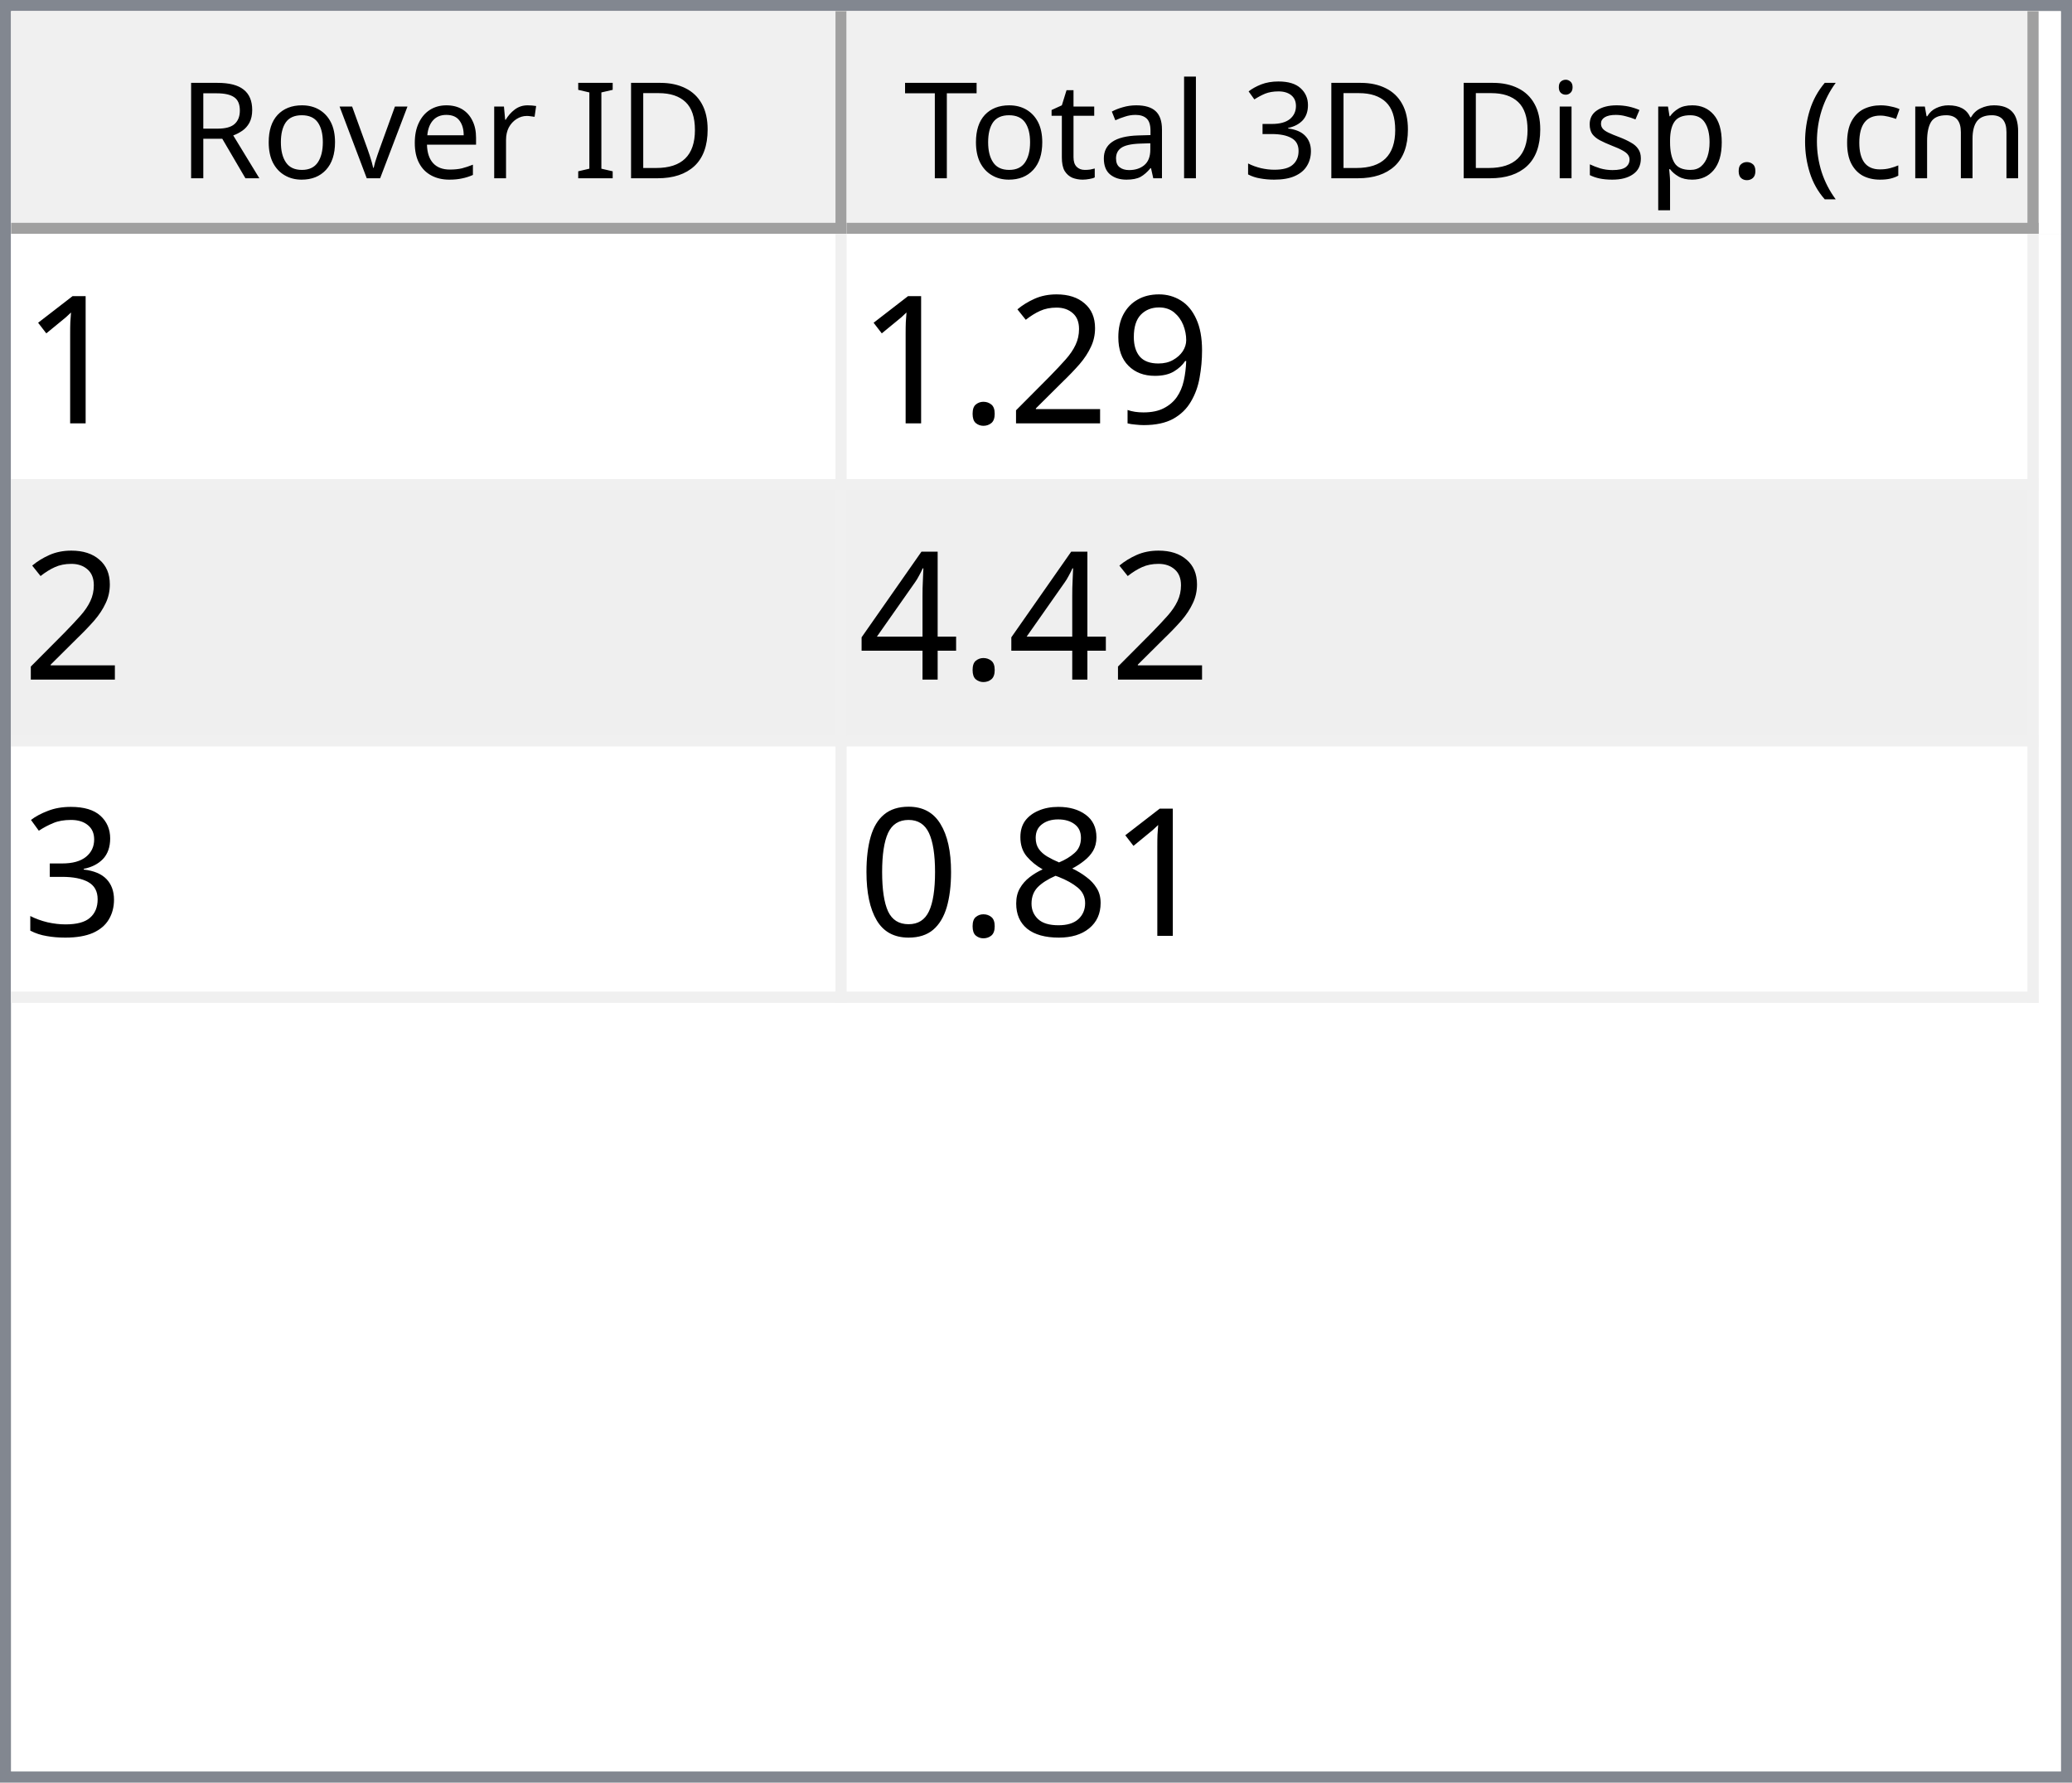
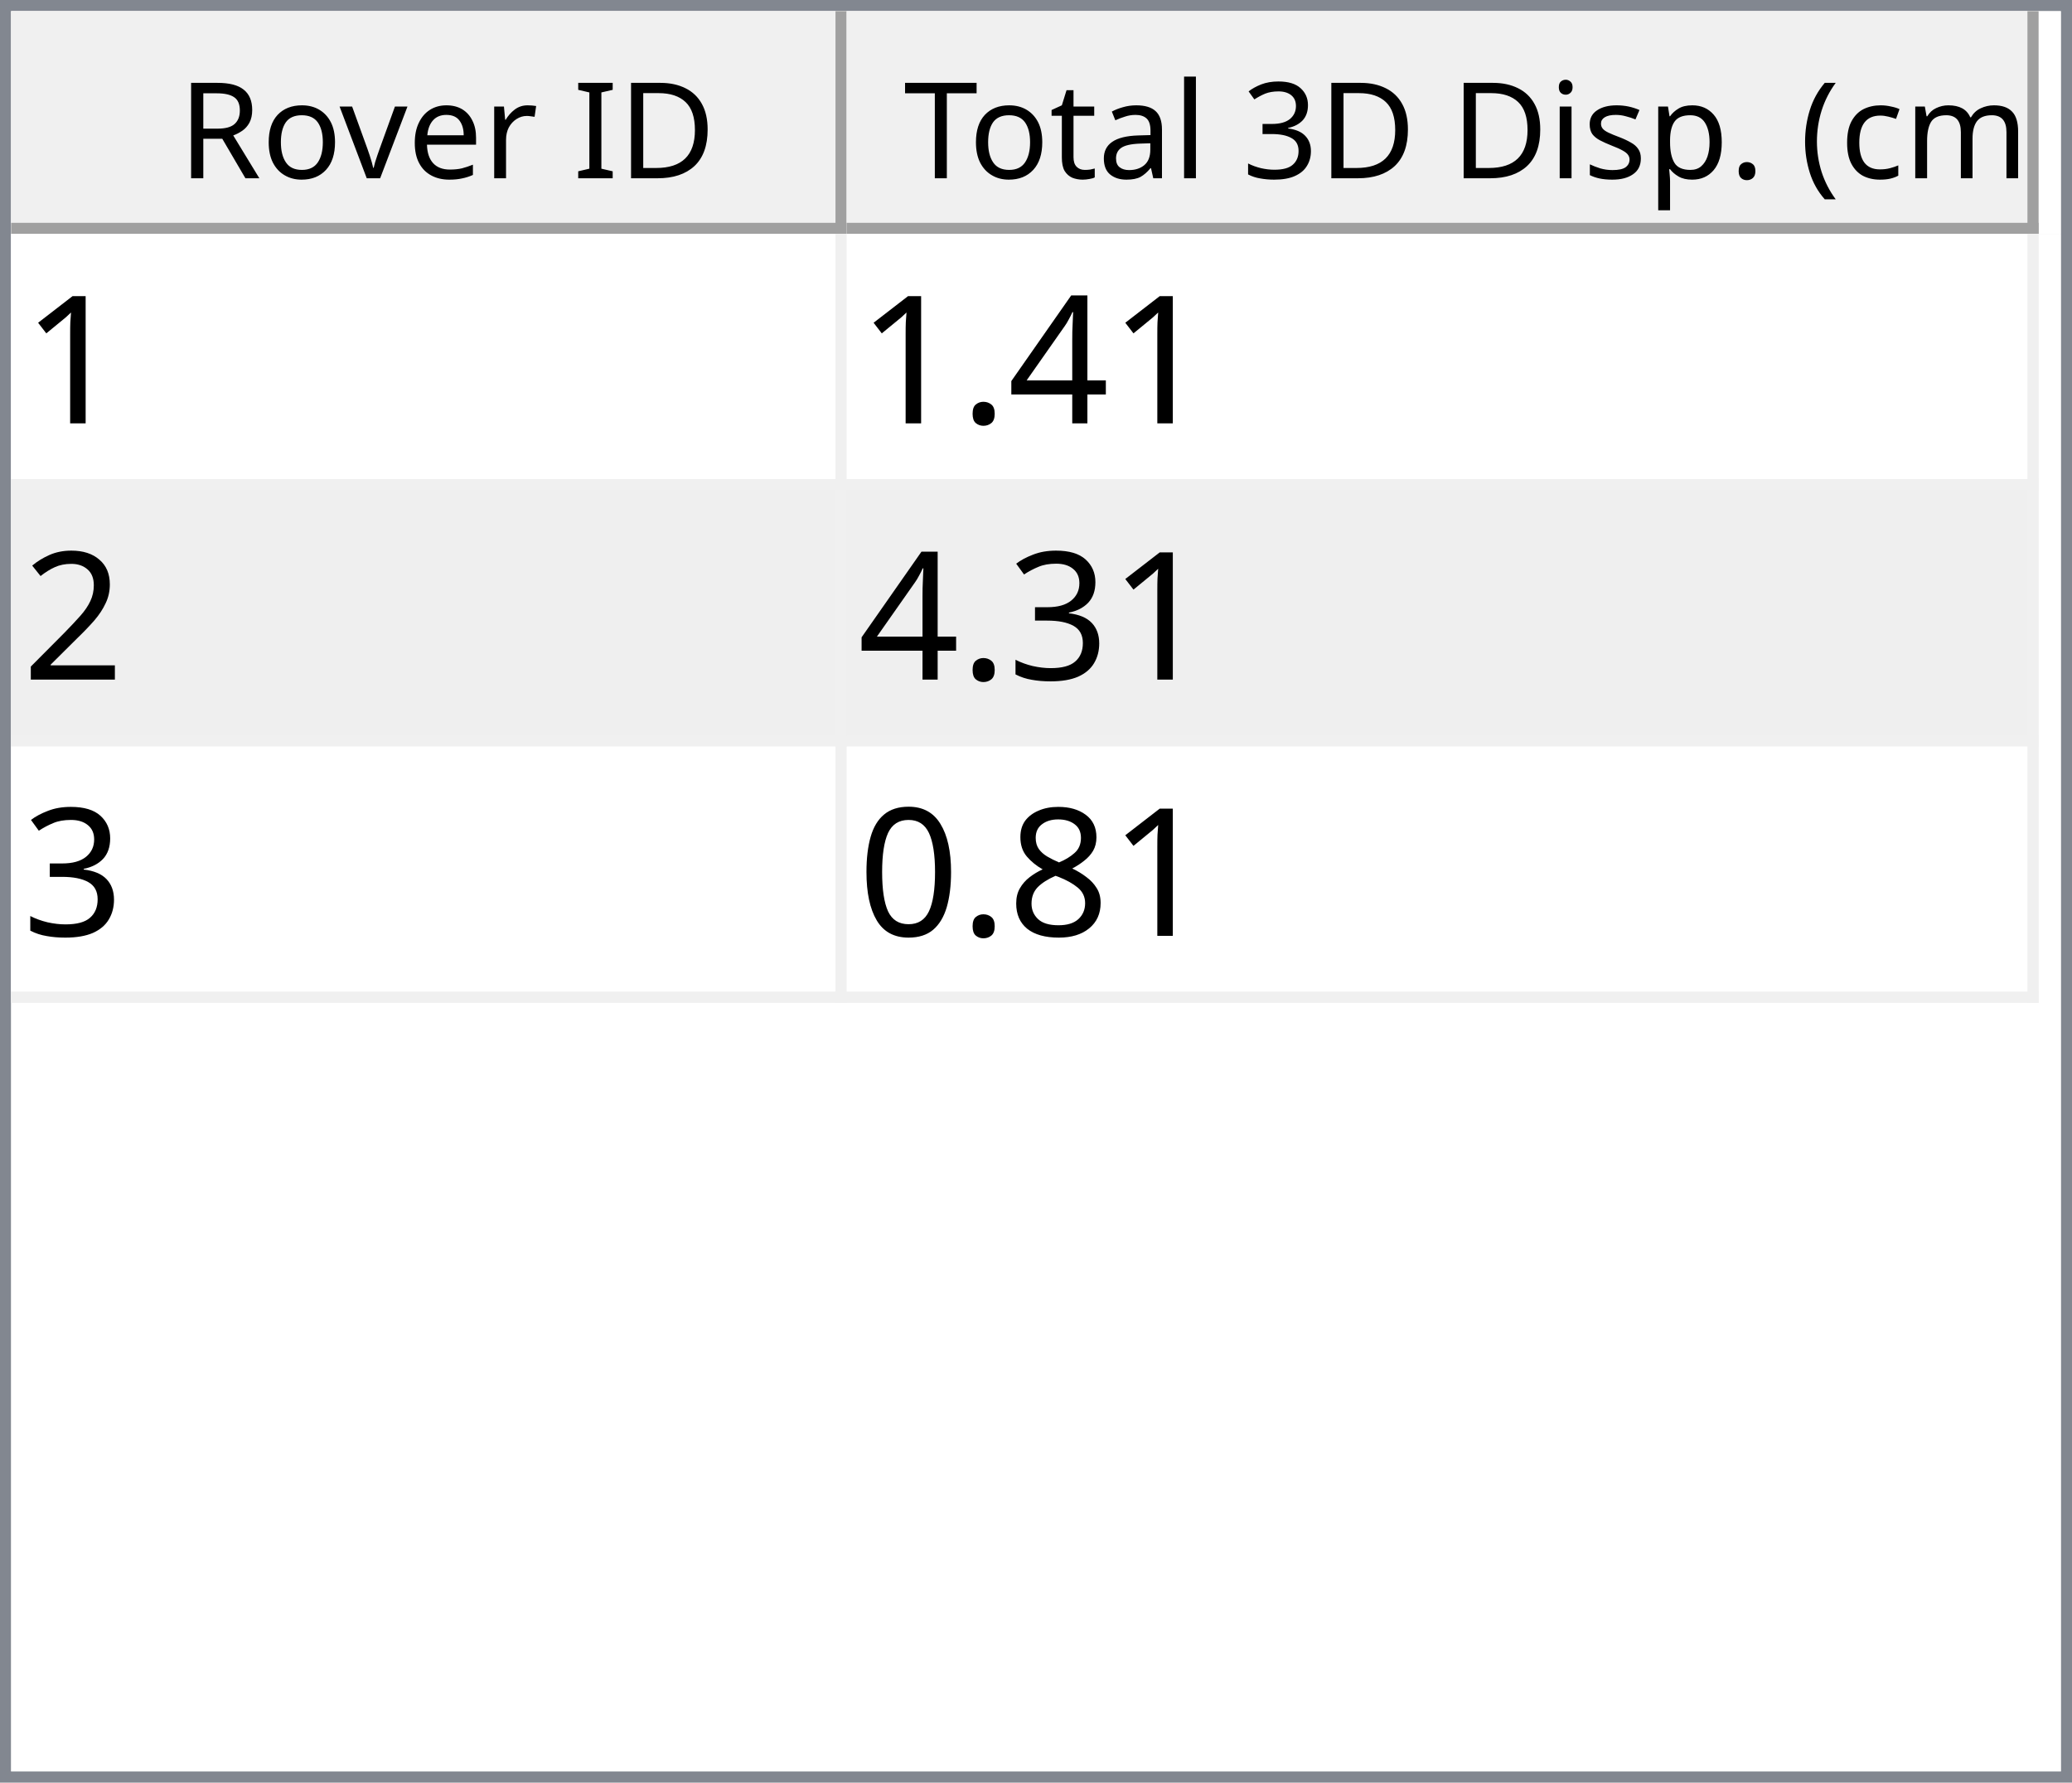
<svg xmlns="http://www.w3.org/2000/svg" style="fill-opacity:1; color-rendering:auto; color-interpolation:auto; text-rendering:auto; stroke:black; stroke-linecap:square; stroke-miterlimit:10; shape-rendering:auto; stroke-opacity:1; fill:black; stroke-dasharray:none; font-weight:normal; stroke-width:1; font-family:'Dialog'; font-style:normal; stroke-linejoin:miter; font-size:12px; stroke-dashoffset:0; image-rendering:auto;" width="186" height="160">
  <defs id="genericDefs" />
  <g>
    <defs id="defs1">
      <clipPath clipPathUnits="userSpaceOnUse" id="clipPath1">
        <path d="M0 0 L186 0 L186 160 L0 160 L0 0 Z" />
      </clipPath>
      <clipPath clipPathUnits="userSpaceOnUse" id="clipPath2">
        <path d="M0 0 L0 160 L186 160 L186 0 Z" />
      </clipPath>
      <clipPath clipPathUnits="userSpaceOnUse" id="clipPath3">
        <path d="M0 0 L0 20 L184 20 L184 0 Z" />
      </clipPath>
      <clipPath clipPathUnits="userSpaceOnUse" id="clipPath4">
        <path d="M0 0 L0 20 L75 20 L75 0 Z" />
      </clipPath>
      <clipPath clipPathUnits="userSpaceOnUse" id="clipPath5">
        <path d="M1 1 L1 19 L74 19 L74 1 Z" />
      </clipPath>
      <clipPath clipPathUnits="userSpaceOnUse" id="clipPath6">
        <path d="M0 0 L0 18 L73 18 L73 0 Z" />
      </clipPath>
      <clipPath clipPathUnits="userSpaceOnUse" id="clipPath7">
        <path d="M-0.5 -0.5 L-0.5 19.5 L74.5 19.5 L74.5 -0.5 Z" />
      </clipPath>
      <clipPath clipPathUnits="userSpaceOnUse" id="clipPath8">
        <path d="M0 0 L0 20 L107 20 L107 0 Z" />
      </clipPath>
      <clipPath clipPathUnits="userSpaceOnUse" id="clipPath9">
        <path d="M1 1 L1 19 L106 19 L106 1 Z" />
      </clipPath>
      <clipPath clipPathUnits="userSpaceOnUse" id="clipPath10">
        <path d="M0 0 L0 18 L105 18 L105 0 Z" />
      </clipPath>
      <clipPath clipPathUnits="userSpaceOnUse" id="clipPath11">
        <path d="M-0.5 -0.5 L-0.5 19.5 L106.5 19.5 L106.5 -0.5 Z" />
      </clipPath>
      <clipPath clipPathUnits="userSpaceOnUse" id="clipPath12">
        <path d="M0 0 L0 138 L184 138 L184 0 Z" />
      </clipPath>
      <clipPath clipPathUnits="userSpaceOnUse" id="clipPath13">
        <path d="M0 0 L0 69 L182 69 L182 0 Z" />
      </clipPath>
      <clipPath clipPathUnits="userSpaceOnUse" id="clipPath14">
        <path d="M-0.5 -0.5 L-0.5 68.5 L181.5 68.5 L181.5 -0.5 Z" />
      </clipPath>
      <clipPath clipPathUnits="userSpaceOnUse" id="clipPath15">
        <path d="M0 0 L0 22 L74 22 L74 0 Z" />
      </clipPath>
      <clipPath clipPathUnits="userSpaceOnUse" id="clipPath16">
        <path d="M0 0 L0 22 L106 22 L106 0 Z" />
      </clipPath>
      <font horiz-adv-x="64.551" id="font1">
        <font-face ascent="107.91" descent="25.098" units-per-em="100" style="font-style:normal; font-family:Segoe UI; font-weight:normal;" />
        <missing-glyph horiz-adv-x="64.551" d="M8.109 0 L8.109 68.266 L56.453 68.266 L56.453 0 L8.109 0 ZM15.328 7.234 L49.219 7.234 L49.219 61.031 L15.328 61.031 L15.328 7.234 Z" />
        <glyph unicode="D" horiz-adv-x="70.117" d="M9.188 0 L9.188 70.016 L28.516 70.016 Q65.531 70.016 65.531 35.891 Q65.531 19.672 55.25 9.836 Q44.969 0 27.734 0 L9.188 0 ZM17.391 62.594 L17.391 7.422 L27.828 7.422 Q41.609 7.422 49.273 14.797 Q56.938 22.172 56.938 35.688 Q56.938 62.594 28.328 62.594 L17.391 62.594 Z" />
        <glyph unicode="I" horiz-adv-x="26.611" d="M17.391 0 L9.188 0 L9.188 70.016 L17.391 70.016 L17.391 0 Z" />
        <glyph unicode=" " horiz-adv-x="27.393" d="" />
        <glyph unicode="r" horiz-adv-x="34.766" d="M34.188 41.891 Q32.078 43.5 28.125 43.5 Q23 43.5 19.555 38.672 Q16.109 33.844 16.109 25.484 L16.109 0 L8.109 0 L8.109 50 L16.109 50 L16.109 39.703 L16.312 39.703 Q18.016 44.969 21.531 47.922 Q25.047 50.875 29.391 50.875 Q32.516 50.875 34.188 50.203 L34.188 41.891 Z" />
        <glyph unicode="e" horiz-adv-x="52.295" d="M48.297 23 L12.984 23 Q13.188 14.656 17.484 10.109 Q21.781 5.562 29.297 5.562 Q37.75 5.562 44.828 11.141 L44.828 3.609 Q38.234 -1.172 27.391 -1.172 Q16.797 -1.172 10.742 5.641 Q4.688 12.453 4.688 24.812 Q4.688 36.469 11.305 43.82 Q17.922 51.172 27.734 51.172 Q37.547 51.172 42.922 44.828 Q48.297 38.484 48.297 27.203 L48.297 23 ZM40.094 29.781 Q40.047 36.719 36.75 40.578 Q33.453 44.438 27.594 44.438 Q21.922 44.438 17.969 40.383 Q14.016 36.328 13.094 29.781 L40.094 29.781 Z" />
        <glyph unicode="v" horiz-adv-x="47.9" d="M47.406 50 L27.484 0 L19.625 0 L0.688 50 L9.469 50 L22.172 13.672 Q23.578 9.672 23.922 6.688 L24.125 6.688 Q24.609 10.453 25.688 13.484 L38.969 50 L47.406 50 Z" />
        <glyph unicode="o" horiz-adv-x="58.594" d="M29 -1.172 Q17.922 -1.172 11.305 5.836 Q4.688 12.844 4.688 24.422 Q4.688 37.016 11.57 44.094 Q18.453 51.172 30.172 51.172 Q41.359 51.172 47.633 44.289 Q53.906 37.406 53.906 25.203 Q53.906 13.234 47.141 6.031 Q40.375 -1.172 29 -1.172 ZM29.594 44.438 Q21.875 44.438 17.383 39.188 Q12.891 33.938 12.891 24.703 Q12.891 15.828 17.43 10.695 Q21.969 5.562 29.594 5.562 Q37.359 5.562 41.531 10.594 Q45.703 15.625 45.703 24.906 Q45.703 34.281 41.531 39.359 Q37.359 44.438 29.594 44.438 Z" />
        <glyph unicode="R" horiz-adv-x="59.814" d="M59.375 0 L49.609 0 L37.891 19.625 Q36.281 22.359 34.766 24.289 Q33.25 26.219 31.664 27.438 Q30.078 28.656 28.25 29.219 Q26.422 29.781 24.125 29.781 L17.391 29.781 L17.391 0 L9.188 0 L9.188 70.016 L30.078 70.016 Q34.672 70.016 38.555 68.867 Q42.438 67.719 45.289 65.375 Q48.141 63.031 49.758 59.547 Q51.375 56.062 51.375 51.375 Q51.375 47.703 50.273 44.656 Q49.172 41.609 47.148 39.211 Q45.125 36.812 42.266 35.133 Q39.406 33.453 35.844 32.516 L35.844 32.328 Q37.594 31.547 38.891 30.547 Q40.188 29.547 41.359 28.18 Q42.531 26.812 43.68 25.078 Q44.828 23.344 46.234 21.047 L59.375 0 ZM17.391 62.594 L17.391 37.203 L28.516 37.203 Q31.594 37.203 34.203 38.133 Q36.812 39.062 38.719 40.797 Q40.625 42.531 41.703 45.047 Q42.781 47.562 42.781 50.688 Q42.781 56.297 39.141 59.445 Q35.5 62.594 28.609 62.594 L17.391 62.594 Z" />
        <glyph unicode=")" horiz-adv-x="30.176" d="M8.297 -15.922 L1.172 -15.922 Q16.406 2.344 16.406 26.812 Q16.406 51.469 1.078 70.016 L8.297 70.016 Q23.531 52.156 23.531 26.703 Q23.531 1.375 8.297 -15.922 Z" />
        <glyph unicode="m" horiz-adv-x="86.133" d="M79.109 0 L71.094 0 L71.094 28.719 Q71.094 37.016 68.531 40.727 Q65.969 44.438 59.906 44.438 Q54.781 44.438 51.195 39.75 Q47.609 35.062 47.609 28.516 L47.609 0 L39.594 0 L39.594 29.688 Q39.594 44.438 28.219 44.438 Q22.953 44.438 19.531 40.016 Q16.109 35.594 16.109 28.516 L16.109 0 L8.109 0 L8.109 50 L16.109 50 L16.109 42.094 L16.312 42.094 Q21.625 51.172 31.844 51.172 Q36.969 51.172 40.773 48.312 Q44.578 45.453 46 40.828 Q51.562 51.172 62.594 51.172 Q79.109 51.172 79.109 30.812 L79.109 0 Z" />
        <glyph unicode="c" horiz-adv-x="46.191" d="M42.188 2.297 Q36.422 -1.172 28.516 -1.172 Q17.828 -1.172 11.258 5.789 Q4.688 12.75 4.688 23.828 Q4.688 36.188 11.766 43.68 Q18.844 51.172 30.672 51.172 Q37.25 51.172 42.281 48.734 L42.281 40.531 Q36.719 44.438 30.375 44.438 Q22.703 44.438 17.797 38.945 Q12.891 33.453 12.891 24.516 Q12.891 15.719 17.508 10.641 Q22.125 5.562 29.891 5.562 Q36.422 5.562 42.188 9.906 L42.188 2.297 Z" />
        <glyph unicode="(" horiz-adv-x="30.176" d="M29.109 -15.922 L21.969 -15.922 Q6.844 1.375 6.844 26.703 Q6.844 52.156 21.969 70.016 L29.203 70.016 Q13.875 51.469 13.875 26.812 Q13.875 2.344 29.109 -15.922 Z" />
        <glyph unicode="." horiz-adv-x="21.68" d="M10.891 -1.078 Q8.641 -1.078 7.055 0.539 Q5.469 2.156 5.469 4.391 Q5.469 6.641 7.055 8.273 Q8.641 9.906 10.891 9.906 Q13.188 9.906 14.797 8.273 Q16.406 6.641 16.406 4.391 Q16.406 2.156 14.797 0.539 Q13.188 -1.078 10.891 -1.078 Z" />
        <glyph unicode="p" horiz-adv-x="58.789" d="M16.312 7.234 L16.109 7.234 L16.109 -23 L8.109 -23 L8.109 50 L16.109 50 L16.109 41.219 L16.312 41.219 Q22.219 51.172 33.594 51.172 Q43.266 51.172 48.688 44.461 Q54.109 37.75 54.109 26.469 Q54.109 13.922 48 6.375 Q41.891 -1.172 31.297 -1.172 Q21.578 -1.172 16.312 7.234 ZM16.109 27.391 L16.109 20.406 Q16.109 14.203 20.141 9.883 Q24.172 5.562 30.375 5.562 Q37.641 5.562 41.773 11.133 Q45.906 16.703 45.906 26.609 Q45.906 34.969 42.047 39.703 Q38.188 44.438 31.594 44.438 Q24.609 44.438 20.359 39.578 Q16.109 34.719 16.109 27.391 Z" />
        <glyph unicode="s" horiz-adv-x="42.432" d="M5.078 1.812 L5.078 10.406 Q11.625 5.562 19.484 5.562 Q30.031 5.562 30.031 12.594 Q30.031 14.594 29.125 15.992 Q28.219 17.391 26.68 18.461 Q25.141 19.531 23.07 20.383 Q21 21.234 18.609 22.172 Q15.281 23.484 12.766 24.828 Q10.25 26.172 8.57 27.859 Q6.891 29.547 6.031 31.695 Q5.172 33.844 5.172 36.719 Q5.172 40.234 6.789 42.945 Q8.406 45.656 11.086 47.484 Q13.766 49.312 17.211 50.242 Q20.656 51.172 24.312 51.172 Q30.812 51.172 35.938 48.922 L35.938 40.828 Q30.422 44.438 23.25 44.438 Q21 44.438 19.195 43.922 Q17.391 43.406 16.094 42.477 Q14.797 41.547 14.086 40.258 Q13.375 38.969 13.375 37.406 Q13.375 35.453 14.086 34.133 Q14.797 32.812 16.164 31.789 Q17.531 30.766 19.484 29.938 Q21.438 29.109 23.922 28.125 Q27.25 26.859 29.883 25.516 Q32.516 24.172 34.375 22.484 Q36.234 20.797 37.234 18.602 Q38.234 16.406 38.234 13.375 Q38.234 9.672 36.602 6.938 Q34.969 4.203 32.234 2.398 Q29.5 0.594 25.93 -0.289 Q22.359 -1.172 18.453 -1.172 Q10.75 -1.172 5.078 1.812 Z" />
        <glyph unicode="i" horiz-adv-x="24.219" d="M12.203 62.703 Q10.062 62.703 8.547 64.164 Q7.031 65.625 7.031 67.875 Q7.031 70.125 8.547 71.609 Q10.062 73.094 12.203 73.094 Q14.406 73.094 15.945 71.609 Q17.484 70.125 17.484 67.875 Q17.484 65.719 15.945 64.211 Q14.406 62.703 12.203 62.703 ZM16.109 0 L8.109 0 L8.109 50 L16.109 50 L16.109 0 Z" />
        <glyph unicode="3" horiz-adv-x="53.906" d="M46.531 19.828 Q46.531 15.094 44.75 11.211 Q42.969 7.328 39.719 4.57 Q36.469 1.812 31.93 0.297 Q27.391 -1.219 21.922 -1.219 Q11.922 -1.219 6 2.594 L6 11.188 Q13.094 5.609 22.219 5.609 Q25.875 5.609 28.828 6.539 Q31.781 7.469 33.906 9.227 Q36.031 10.984 37.18 13.477 Q38.328 15.969 38.328 19.094 Q38.328 32.812 18.797 32.812 L12.984 32.812 L12.984 39.594 L18.5 39.594 Q35.797 39.594 35.797 52.484 Q35.797 64.406 22.609 64.406 Q15.188 64.406 8.688 59.422 L8.688 67.188 Q15.375 71.188 24.609 71.188 Q29 71.188 32.57 69.969 Q36.141 68.75 38.68 66.555 Q41.219 64.359 42.609 61.281 Q44 58.203 44 54.5 Q44 40.672 30.031 36.719 L30.031 36.531 Q33.594 36.141 36.625 34.797 Q39.656 33.453 41.852 31.305 Q44.047 29.156 45.289 26.25 Q46.531 23.344 46.531 19.828 Z" />
        <glyph unicode="l" horiz-adv-x="24.219" d="M16.109 0 L8.109 0 L8.109 74.031 L16.109 74.031 L16.109 0 Z" />
        <glyph unicode="a" horiz-adv-x="50.879" d="M43.891 0 L35.891 0 L35.891 7.812 L35.688 7.812 Q30.469 -1.172 20.312 -1.172 Q12.844 -1.172 8.617 2.781 Q4.391 6.734 4.391 13.281 Q4.391 27.297 20.906 29.594 L35.891 31.688 Q35.891 44.438 25.594 44.438 Q16.547 44.438 9.281 38.281 L9.281 46.484 Q16.656 51.172 26.266 51.172 Q43.891 51.172 43.891 32.516 L43.891 0 ZM35.891 25.297 L23.828 23.641 Q18.266 22.859 15.43 20.875 Q12.594 18.891 12.594 13.875 Q12.594 10.203 15.211 7.883 Q17.828 5.562 22.172 5.562 Q28.125 5.562 32.008 9.742 Q35.891 13.922 35.891 20.312 L35.891 25.297 Z" />
        <glyph unicode="t" horiz-adv-x="33.887" d="M31.297 0.484 Q28.469 -1.078 23.828 -1.078 Q10.688 -1.078 10.688 13.578 L10.688 43.172 L2.094 43.172 L2.094 50 L10.688 50 L10.688 62.203 L18.703 64.797 L18.703 50 L31.297 50 L31.297 43.172 L18.703 43.172 L18.703 14.984 Q18.703 9.969 20.414 7.82 Q22.125 5.672 26.078 5.672 Q29.109 5.672 31.297 7.328 L31.297 0.484 Z" />
        <glyph unicode="T" horiz-adv-x="52.393" d="M50.594 62.594 L30.375 62.594 L30.375 0 L22.172 0 L22.172 62.594 L2 62.594 L2 70.016 L50.594 70.016 L50.594 62.594 Z" />
      </font>
      <font horiz-adv-x="75.0" id="font2">
        <font-face ascent="100.537" descent="21.973" units-per-em="100" style="font-style:normal; font-family:sans-serif; font-weight:normal;" />
        <missing-glyph horiz-adv-x="75.0" d="M12.5 0 L12.5 62.5 L62.5 62.5 L62.5 0 L12.5 0 ZM14.062 1.562 L60.938 1.562 L60.938 60.938 L14.062 60.938 L14.062 1.562 Z" />
        <glyph unicode="1" horiz-adv-x="55.615" d="M37.25 0 L28.469 0 L28.469 56 Q25.297 52.984 20.141 49.953 Q14.984 46.922 10.891 45.406 L10.891 53.906 Q18.266 57.375 23.781 62.305 Q29.297 67.234 31.594 71.875 L37.25 71.875 L37.25 0 Z" />
-         <glyph unicode="9" horiz-adv-x="55.615" d="M5.469 16.547 L13.922 17.328 Q14.984 11.375 18.016 8.688 Q21.047 6 25.781 6 Q29.828 6 32.883 7.859 Q35.938 9.719 37.891 12.82 Q39.844 15.922 41.164 21.195 Q42.484 26.469 42.484 31.938 Q42.484 32.516 42.438 33.688 Q39.797 29.5 35.234 26.883 Q30.672 24.266 25.344 24.266 Q16.453 24.266 10.305 30.711 Q4.156 37.156 4.156 47.703 Q4.156 58.594 10.578 65.234 Q17 71.875 26.656 71.875 Q33.641 71.875 39.43 68.117 Q45.219 64.359 48.219 57.398 Q51.219 50.438 51.219 37.25 Q51.219 23.531 48.242 15.406 Q45.266 7.281 39.383 3.031 Q33.5 -1.219 25.594 -1.219 Q17.188 -1.219 11.867 3.445 Q6.547 8.109 5.469 16.547 ZM41.453 48.141 Q41.453 55.719 37.43 60.156 Q33.406 64.594 27.734 64.594 Q21.875 64.594 17.531 59.812 Q13.188 55.031 13.188 47.406 Q13.188 40.578 17.312 36.305 Q21.438 32.031 27.484 32.031 Q33.594 32.031 37.523 36.305 Q41.453 40.578 41.453 48.141 Z" />
+         <glyph unicode="4" horiz-adv-x="55.615" d="M32.328 0 L32.328 17.141 L1.266 17.141 L1.266 25.203 L33.938 71.578 L41.109 71.578 L41.109 25.203 L50.781 25.203 L50.781 17.141 L41.109 17.141 L41.109 0 L32.328 0 ZM32.328 25.203 L32.328 57.469 L9.906 25.203 L32.328 25.203 Z" />
+         <glyph unicode="." horiz-adv-x="27.783" d="M9.078 0 L9.078 10.016 L19.094 10.016 L19.094 0 L9.078 0 Z" />
        <glyph unicode="2" horiz-adv-x="55.615" d="M50.344 8.453 L50.344 0 L3.031 0 Q2.938 3.172 4.047 6.109 Q5.859 10.938 9.836 15.625 Q13.812 20.312 21.344 26.469 Q33.016 36.031 37.117 41.625 Q41.219 47.219 41.219 52.203 Q41.219 57.422 37.477 61.008 Q33.734 64.594 27.734 64.594 Q21.391 64.594 17.578 60.789 Q13.766 56.984 13.719 50.25 L4.688 51.172 Q5.609 61.281 11.664 66.578 Q17.719 71.875 27.938 71.875 Q38.234 71.875 44.242 66.164 Q50.25 60.453 50.25 52 Q50.25 47.703 48.492 43.555 Q46.734 39.406 42.656 34.812 Q38.578 30.219 29.109 22.219 Q21.188 15.578 18.945 13.211 Q16.703 10.844 15.234 8.453 L50.344 8.453 Z" />
-         <glyph unicode="." horiz-adv-x="27.783" d="M9.078 0 L9.078 10.016 L19.094 10.016 L19.094 0 L9.078 0 Z" />
-         <glyph unicode="4" horiz-adv-x="55.615" d="M32.328 0 L32.328 17.141 L1.266 17.141 L1.266 25.203 L33.938 71.578 L41.109 71.578 L41.109 25.203 L50.781 25.203 L50.781 17.141 L41.109 17.141 L41.109 0 L32.328 0 ZM32.328 25.203 L32.328 57.469 L9.906 25.203 L32.328 25.203 Z" />
        <glyph unicode="3" horiz-adv-x="55.615" d="M4.203 18.891 L12.984 20.062 Q14.5 12.594 18.141 9.297 Q21.781 6 27 6 Q33.203 6 37.477 10.297 Q41.75 14.594 41.75 20.953 Q41.75 27 37.797 30.93 Q33.844 34.859 27.734 34.859 Q25.25 34.859 21.531 33.891 L22.516 41.609 Q23.391 41.5 23.922 41.5 Q29.547 41.5 34.039 44.43 Q38.531 47.359 38.531 53.469 Q38.531 58.297 35.258 61.477 Q31.984 64.656 26.812 64.656 Q21.688 64.656 18.266 61.43 Q14.844 58.203 13.875 51.766 L5.078 53.328 Q6.688 62.156 12.398 67.016 Q18.109 71.875 26.609 71.875 Q32.469 71.875 37.398 69.359 Q42.328 66.844 44.945 62.5 Q47.562 58.156 47.562 53.266 Q47.562 48.641 45.07 44.828 Q42.578 41.016 37.703 38.766 Q44.047 37.312 47.562 32.695 Q51.078 28.078 51.078 21.141 Q51.078 11.766 44.242 5.25 Q37.406 -1.266 26.953 -1.266 Q17.531 -1.266 11.305 4.352 Q5.078 9.969 4.203 18.891 Z" />
        <glyph unicode="8" horiz-adv-x="55.615" d="M17.672 38.812 Q12.203 40.828 9.57 44.539 Q6.938 48.25 6.938 53.422 Q6.938 61.234 12.555 66.555 Q18.172 71.875 27.484 71.875 Q36.859 71.875 42.578 66.43 Q48.297 60.984 48.297 53.172 Q48.297 48.188 45.68 44.508 Q43.062 40.828 37.75 38.812 Q44.344 36.672 47.781 31.883 Q51.219 27.094 51.219 20.453 Q51.219 11.281 44.727 5.031 Q38.234 -1.219 27.641 -1.219 Q17.047 -1.219 10.547 5.055 Q4.047 11.328 4.047 20.703 Q4.047 27.688 7.594 32.398 Q11.141 37.109 17.672 38.812 ZM15.922 53.719 Q15.922 48.641 19.195 45.414 Q22.469 42.188 27.688 42.188 Q32.766 42.188 36.016 45.383 Q39.266 48.578 39.266 53.219 Q39.266 58.062 35.914 61.359 Q32.562 64.656 27.594 64.656 Q22.562 64.656 19.242 61.43 Q15.922 58.203 15.922 53.719 ZM13.094 20.656 Q13.094 16.891 14.875 13.375 Q16.656 9.859 20.172 7.93 Q23.688 6 27.734 6 Q34.031 6 38.133 10.055 Q42.234 14.109 42.234 20.359 Q42.234 26.703 38.016 30.859 Q33.797 35.016 27.438 35.016 Q21.234 35.016 17.164 30.914 Q13.094 26.812 13.094 20.656 Z" />
        <glyph unicode="0" horiz-adv-x="55.615" d="M4.156 35.297 Q4.156 48 6.766 55.742 Q9.375 63.484 14.523 67.68 Q19.672 71.875 27.484 71.875 Q33.25 71.875 37.594 69.555 Q41.938 67.234 44.773 62.867 Q47.609 58.5 49.219 52.227 Q50.828 45.953 50.828 35.297 Q50.828 22.703 48.242 14.969 Q45.656 7.234 40.508 3.008 Q35.359 -1.219 27.484 -1.219 Q17.141 -1.219 11.234 6.203 Q4.156 15.141 4.156 35.297 ZM13.188 35.297 Q13.188 17.672 17.312 11.836 Q21.438 6 27.484 6 Q33.547 6 37.672 11.859 Q41.797 17.719 41.797 35.297 Q41.797 52.984 37.672 58.789 Q33.547 64.594 27.391 64.594 Q21.344 64.594 17.719 59.469 Q13.188 52.938 13.188 35.297 Z" />
      </font>
    </defs>
    <g style="fill:white; stroke:white;">
      <rect x="0" y="0" width="186" style="clip-path:url(#clipPath1); stroke:none;" height="160" />
    </g>
    <g style="fill:white; text-rendering:optimizeSpeed; color-rendering:optimizeSpeed; image-rendering:optimizeSpeed; shape-rendering:crispEdges; stroke:white; color-interpolation:sRGB;">
      <rect x="0" width="186" height="160" y="0" style="stroke:none;" />
      <path style="stroke:none;" d="M0 160 L186 160 L186 0 L0 0 Z" />
    </g>
    <g style="fill:rgb(240,240,240); font-family:'Segoe UI'; stroke:rgb(240,240,240);">
      <rect x="0" y="0" width="186" style="clip-path:url(#clipPath2); stroke:none;" height="160" />
    </g>
    <g style="fill:rgb(130,135,144); font-family:'Segoe UI'; stroke:rgb(130,135,144);">
      <path d="M0 0 L186 0 L186 160 L0 160 L0 0 ZM1 1 L185 1 L185 159 L1 159 L1 1 Z" style="fill-rule:evenodd; clip-path:url(#clipPath2); stroke:none;" />
    </g>
    <g style="fill:white; font-family:'Segoe UI'; stroke:white;" transform="translate(1,1)">
      <rect x="0" y="0" width="184" style="clip-path:url(#clipPath3); stroke:none;" height="20" />
    </g>
    <g style="fill:rgb(240,240,240); font-family:'Segoe UI'; stroke:rgb(240,240,240);" transform="translate(1,1)">
      <rect x="0" y="0" width="75" style="clip-path:url(#clipPath4); stroke:none;" height="20" />
    </g>
    <g style="font-family:'Segoe UI';" transform="translate(2,2)">
      <text x="14" xml:space="preserve" y="14" style="clip-path:url(#clipPath6); stroke:none;">Rover ID</text>
    </g>
    <g style="fill:rgb(160,160,160); font-family:'Segoe UI'; stroke:rgb(160,160,160); stroke-linejoin:bevel;" transform="translate(1.5,1.5)">
      <line x1="74" x2="74" y1="0" style="fill:none; clip-path:url(#clipPath7);" y2="19" />
    </g>
    <g style="fill:rgb(160,160,160); font-family:'Segoe UI'; stroke:rgb(160,160,160); stroke-linejoin:bevel;" transform="matrix(1,0,0,1,1,1) translate(0.5,0.5)">
      <line x1="0" x2="74" y1="19" style="fill:none; clip-path:url(#clipPath7);" y2="19" />
    </g>
    <g style="fill:rgb(240,240,240); font-family:'Segoe UI'; stroke:rgb(240,240,240);" transform="translate(76,1)">
      <rect x="0" y="0" width="107" style="clip-path:url(#clipPath8); stroke:none;" height="20" />
    </g>
    <g style="font-family:'Segoe UI';" transform="translate(77,2)">
      <text x="1" xml:space="preserve" y="14" style="clip-path:url(#clipPath10); stroke:none;"> Total 3D Disp. (cm)</text>
    </g>
    <g style="fill:rgb(160,160,160); font-family:'Segoe UI'; stroke:rgb(160,160,160); stroke-linejoin:bevel;" transform="translate(76.5,1.5)">
      <line x1="106" x2="106" y1="0" style="fill:none; clip-path:url(#clipPath11);" y2="19" />
    </g>
    <g style="fill:rgb(160,160,160); font-family:'Segoe UI'; stroke:rgb(160,160,160); stroke-linejoin:bevel;" transform="matrix(1,0,0,1,76,1) translate(0.5,0.5)">
      <line x1="0" x2="106" y1="19" style="fill:none; clip-path:url(#clipPath11);" y2="19" />
    </g>
    <g style="fill:white; font-family:'Segoe UI'; stroke:white;" transform="translate(1,21)">
      <rect x="0" y="0" width="184" style="clip-path:url(#clipPath12); stroke:none;" height="138" />
    </g>
    <g style="fill:rgb(240,240,240); font-size:16px; font-family:sans-serif; stroke:rgb(240,240,240);" transform="translate(1,21)">
      <rect x="0" y="0" width="182" style="clip-path:url(#clipPath13); stroke:none;" height="69" />
      <line transform="translate(0.5,0.5)" x1="0" x2="181" y1="22" style="clip-path:url(#clipPath14); fill:none; stroke-linejoin:bevel;" y2="22" />
    </g>
    <g transform="matrix(1,0,0,1,1,21) translate(0.5,0.5)" style="fill:rgb(240,240,240); font-size:16px; font-family:sans-serif; stroke:rgb(240,240,240); stroke-linejoin:bevel;">
      <line x1="0" x2="181" y1="45" style="fill:none; clip-path:url(#clipPath14);" y2="45" />
    </g>
    <g transform="matrix(1,0,0,1,1,21) translate(0.5,0.5)" style="fill:rgb(240,240,240); font-size:16px; font-family:sans-serif; stroke:rgb(240,240,240); stroke-linejoin:bevel;">
      <line x1="0" x2="181" y1="68" style="fill:none; clip-path:url(#clipPath14);" y2="68" />
    </g>
    <g transform="matrix(1,0,0,1,1,21) translate(0.5,0.5)" style="fill:rgb(240,240,240); font-size:16px; font-family:sans-serif; stroke:rgb(240,240,240); stroke-linejoin:bevel;">
      <line x1="74" x2="74" y1="0" style="fill:none; clip-path:url(#clipPath14);" y2="68" />
    </g>
    <g transform="matrix(1,0,0,1,1,21) translate(0.5,0.5)" style="fill:rgb(240,240,240); font-size:16px; font-family:sans-serif; stroke:rgb(240,240,240); stroke-linejoin:bevel;">
      <line x1="181" x2="181" y1="0" style="fill:none; clip-path:url(#clipPath14);" y2="68" />
    </g>
    <g style="fill:white; font-size:16px; font-family:sans-serif; stroke:white;" transform="matrix(1,0,0,1,1,21)">
      <rect x="0" y="0" width="74" style="clip-path:url(#clipPath15); stroke:none;" height="22" />
      <text x="1" y="17" style="fill:black; clip-path:url(#clipPath15); stroke:none;" xml:space="preserve">1</text>
    </g>
    <g style="fill:white; font-size:16px; font-family:sans-serif; stroke:white;" transform="matrix(1,0,0,1,1,21) translate(75,0)">
      <rect x="0" y="0" width="106" style="clip-path:url(#clipPath16); stroke:none;" height="22" />
-       <text x="1" y="17" style="fill:black; clip-path:url(#clipPath16); stroke:none;" xml:space="preserve">1.29</text>
+       <text x="1" y="17" style="fill:black; clip-path:url(#clipPath16); stroke:none;" xml:space="preserve">1.41</text>
    </g>
    <g style="fill:rgb(239,239,239); font-size:16px; font-family:sans-serif; stroke:rgb(239,239,239);" transform="matrix(1,0,0,1,1,21) translate(0,23)">
      <rect x="0" y="0" width="74" style="clip-path:url(#clipPath15); stroke:none;" height="22" />
      <text x="1" y="17" style="fill:black; clip-path:url(#clipPath15); stroke:none;" xml:space="preserve">2</text>
    </g>
    <g style="fill:rgb(239,239,239); font-size:16px; font-family:sans-serif; stroke:rgb(239,239,239);" transform="matrix(1,0,0,1,1,21) translate(75,23)">
      <rect x="0" y="0" width="106" style="clip-path:url(#clipPath16); stroke:none;" height="22" />
-       <text x="1" y="17" style="fill:black; clip-path:url(#clipPath16); stroke:none;" xml:space="preserve">4.42</text>
+       <text x="1" y="17" style="fill:black; clip-path:url(#clipPath16); stroke:none;" xml:space="preserve">4.31</text>
    </g>
    <g style="fill:white; font-size:16px; font-family:sans-serif; stroke:white;" transform="matrix(1,0,0,1,1,21) translate(0,46)">
      <rect x="0" y="0" width="74" style="clip-path:url(#clipPath15); stroke:none;" height="22" />
      <text x="1" y="17" style="fill:black; clip-path:url(#clipPath15); stroke:none;" xml:space="preserve">3</text>
    </g>
    <g style="fill:white; font-size:16px; font-family:sans-serif; stroke:white;" transform="matrix(1,0,0,1,1,21) translate(75,46)">
      <rect x="0" y="0" width="106" style="clip-path:url(#clipPath16); stroke:none;" height="22" />
      <text x="1" y="17" style="fill:black; clip-path:url(#clipPath16); stroke:none;" xml:space="preserve">0.81</text>
    </g>
  </g>
</svg>
